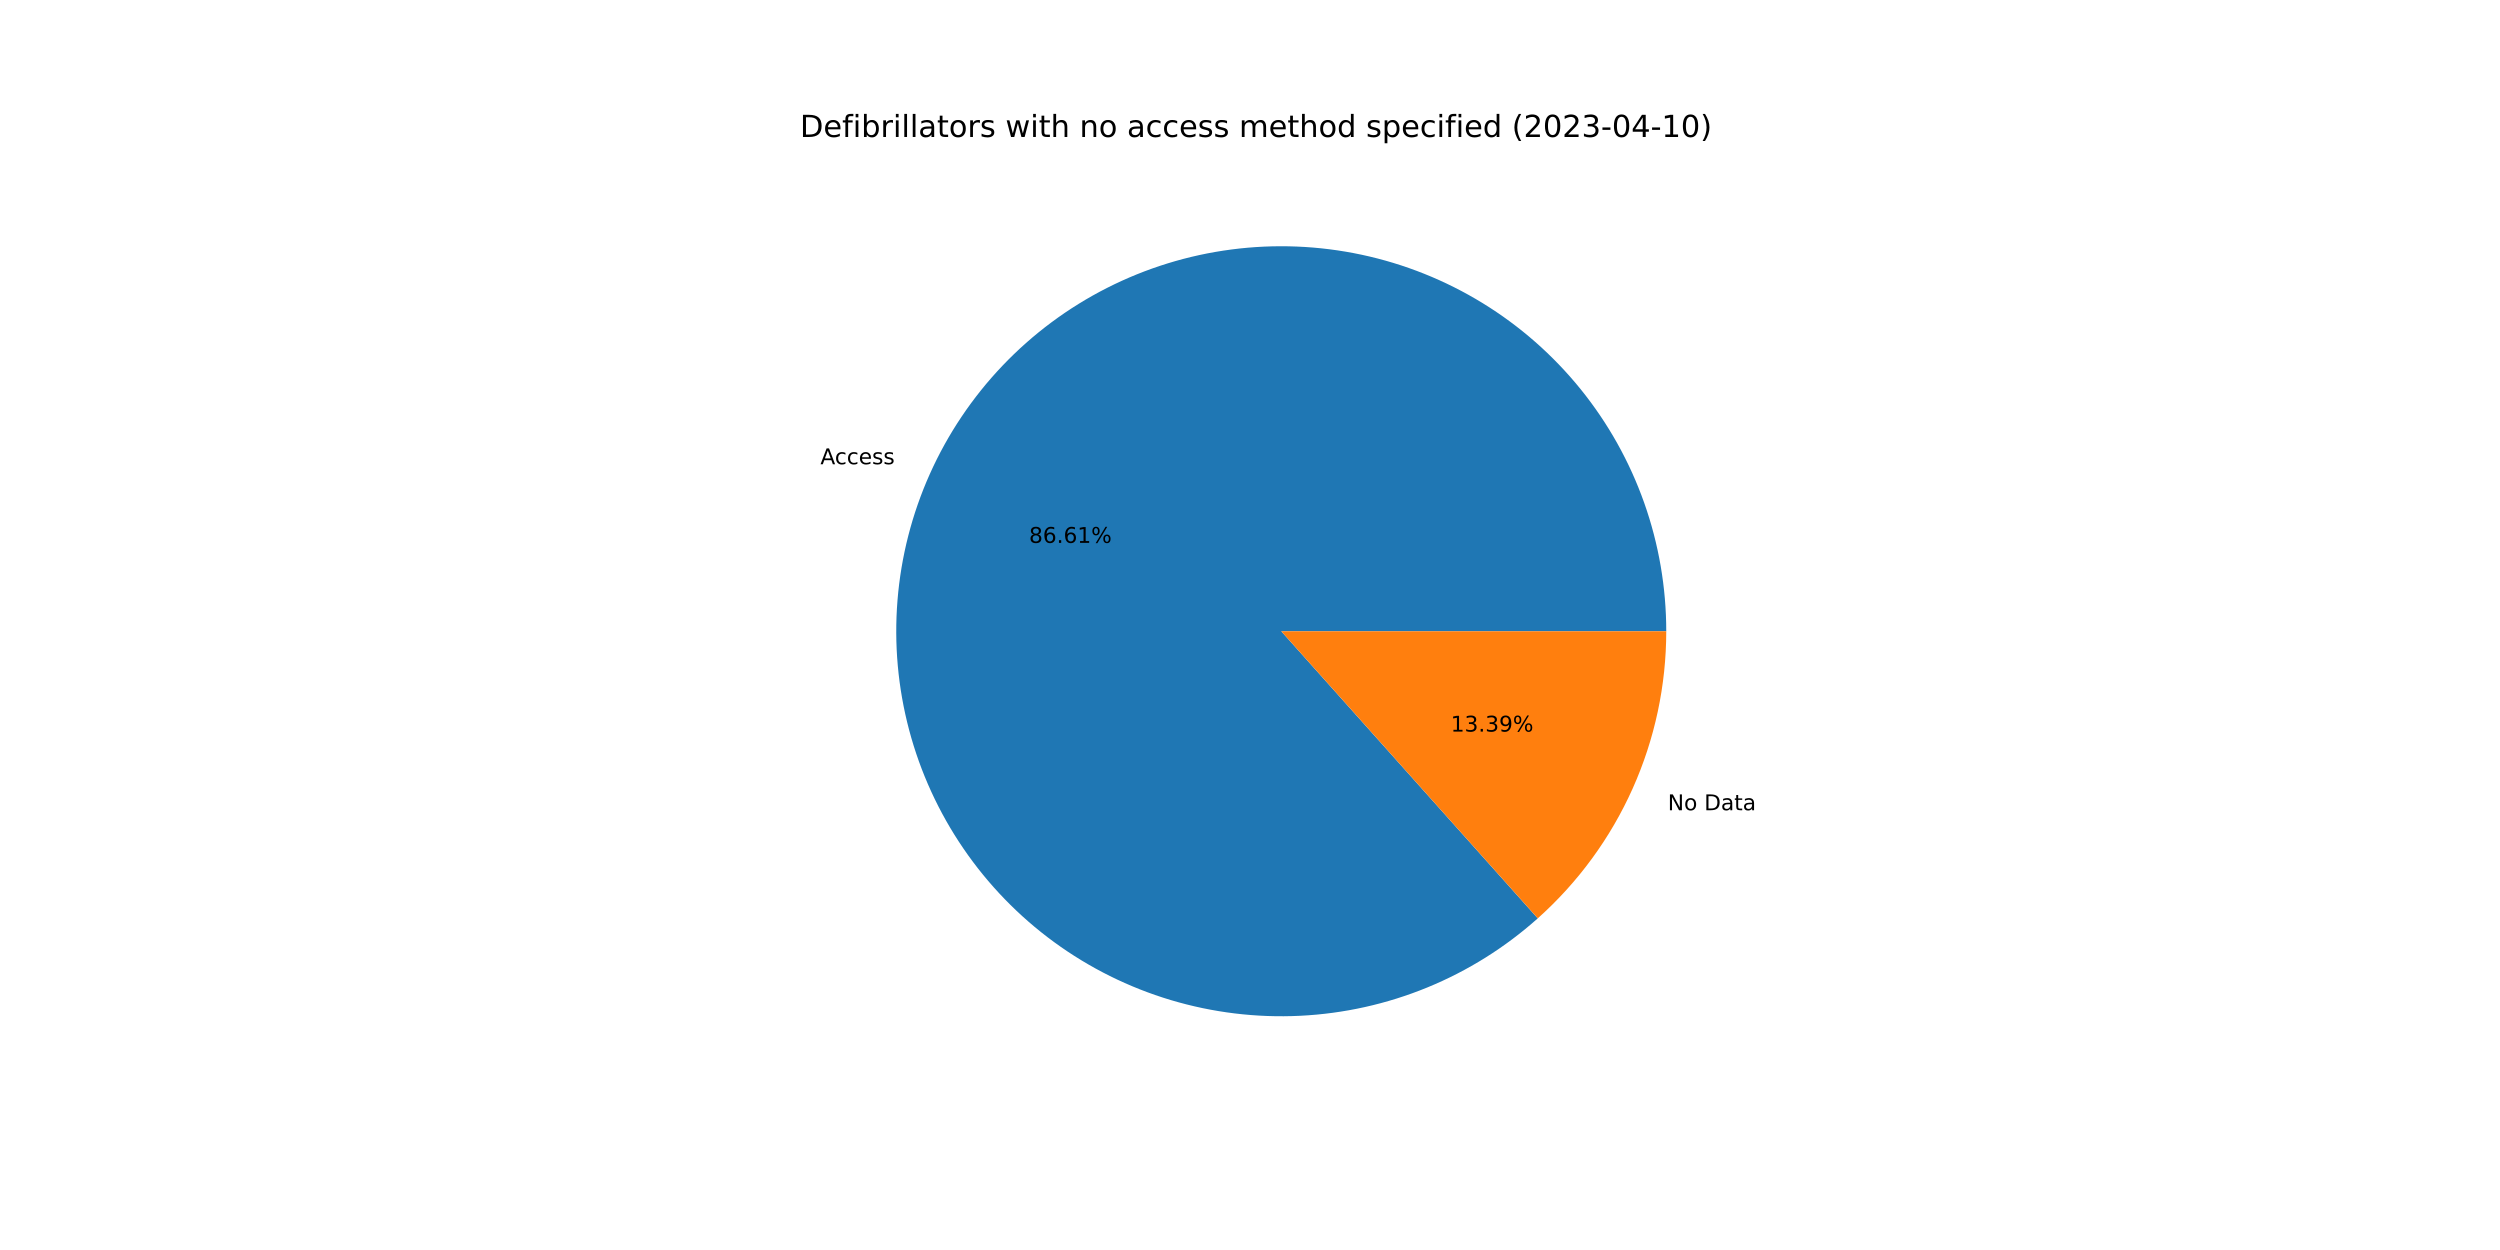
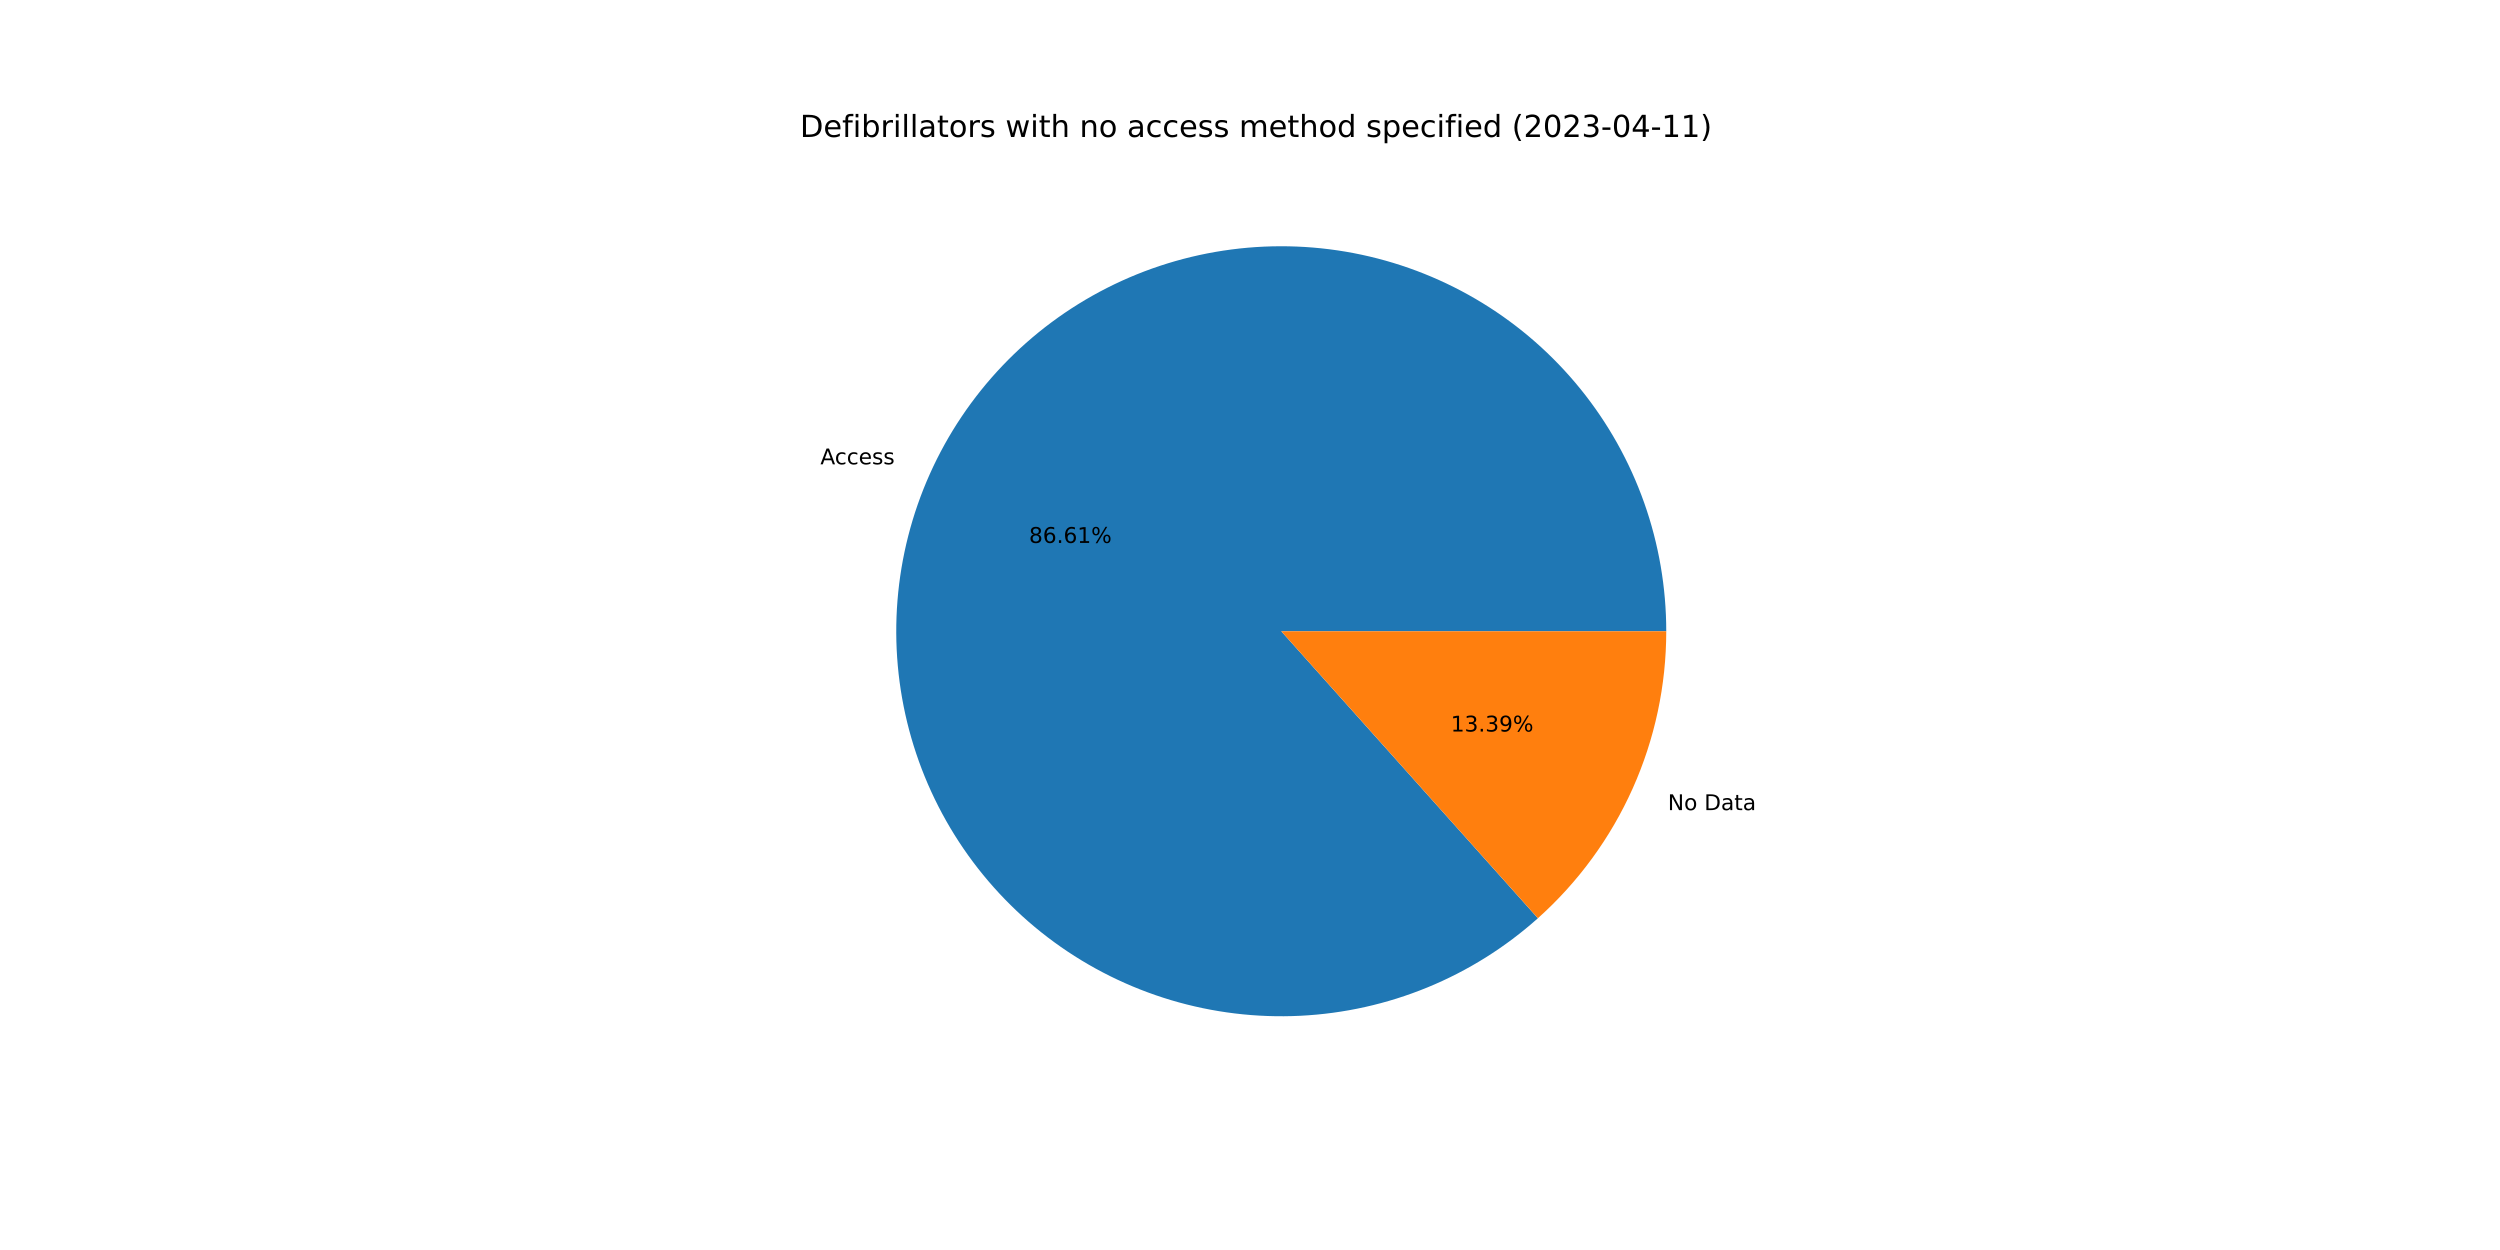
<svg xmlns="http://www.w3.org/2000/svg" xmlns:xlink="http://www.w3.org/1999/xlink" width="1152pt" height="576pt" viewBox="0 0 1152 576" version="1.1">
  <defs>
    <style type="text/css">*{stroke-linejoin: round; stroke-linecap: butt}</style>
  </defs>
  <g id="figure_1">
    <g id="patch_1">
      <path d="M 0 576  L 1152 576  L 1152 0  L 0 0  z " style="fill: #ffffff" />
    </g>
    <g id="axes_1">
      <g id="patch_2">
-         <path d="M 767.808 290.88  C 767.808 270.72 764.372 250.706 757.646 231.7  C 750.921 212.695 741.005 194.974 728.326 179.3  C 715.646 163.626 700.387 150.228 683.205 139.682  C 666.023 129.136 647.168 121.595 627.452 117.384  C 607.737 113.174 587.447 112.355 567.456 114.962  C 547.464 117.569 528.063 123.565 510.087 132.692  C 492.111 141.819 475.821 153.943 461.919 168.543  C 448.017 183.144 436.705 200.008 428.469 218.409  C 420.234 236.811 415.195 256.482 413.569 276.577  C 411.944 296.672 413.756 316.898 418.927 336.383  C 424.098 355.869 432.553 374.332 443.928 390.977  C 455.302 407.622 469.432 422.207 485.708 434.104  C 501.983 446.001 520.169 455.037 539.481 460.824  C 558.793 466.61 578.951 469.062 599.087 468.075  C 619.223 467.088 639.045 462.676 657.698 455.028  C 676.352 447.38 693.566 436.609 708.6 423.177  L 590.4 290.88  L 767.808 290.88  z " style="fill: #1f77b4" />
+         <path d="M 767.808 290.88  C 767.808 270.718 764.371 250.702 757.645 231.695  C 750.918 212.688 741.001 194.966 728.319 179.292  C 715.637 163.618 700.376 150.219 683.191 139.674  C 666.007 129.128 647.15 121.589 627.432 117.38  C 607.714 113.171 587.422 112.355 567.43 114.965  C 547.437 117.576 528.035 123.576 510.059 132.706  C 492.083 141.837 475.794 153.966 461.894 168.57  C 447.993 183.175 436.684 200.043 428.452 218.448  C 420.22 236.853 415.186 256.527 413.566 276.624  C 411.946 296.721 413.763 316.948 418.94 336.434  C 424.118 355.92 432.579 374.382 443.96 391.025  C 455.341 407.667 469.477 422.249 485.759 434.141  C 502.04 446.033 520.23 455.064 539.546 460.843  C 558.862 466.623 579.023 469.067 599.161 468.072  C 619.298 467.076 639.119 462.655 657.771 454.998  C 676.423 447.341 693.634 436.561 708.663 423.121  L 590.4 290.88  L 767.808 290.88  z " style="fill: #1f77b4" />
      </g>
      <g id="patch_3">
-         <path d="M 708.6 423.177  C 727.225 406.536 742.128 386.148 752.331 363.351  C 762.534 340.553 767.808 315.856 767.808 290.88  L 590.4 290.88  L 708.6 423.177  z " style="fill: #ff7f0e" />
+         <path d="M 708.663 423.121  C 727.269 406.48 742.156 386.099 752.348 363.312  C 762.54 340.525 767.808 315.842 767.808 290.88  L 590.4 290.88  L 708.663 423.121  z " style="fill: #ff7f0e" />
      </g>
      <g id="matplotlib.axis_1" />
      <g id="matplotlib.axis_2" />
      <g id="text_1">
-         <g transform="translate(378.0417 213.9216)scale(0.1 -0.1)">
+         <g transform="translate(378.0228 213.9639)scale(0.1 -0.1)">
          <defs>
            <path id="DejaVuSans-41" d="M 2188 4044  L 1331 1722  L 3047 1722  L 2188 4044  z M 1831 4666  L 2547 4666  L 4325 0  L 3669 0  L 3244 1197  L 1141 1197  L 716 0  L 50 0  L 1831 4666  z " transform="scale(0.015625)" />
            <path id="DejaVuSans-63" d="M 3122 3366  L 3122 2828  Q 2878 2963 2633 3030  Q 2388 3097 2138 3097  Q 1578 3097 1268 2742  Q 959 2388 959 1747  Q 959 1106 1268 751  Q 1578 397 2138 397  Q 2388 397 2633 464  Q 2878 531 3122 666  L 3122 134  Q 2881 22 2623 -34  Q 2366 -91 2075 -91  Q 1284 -91 818 406  Q 353 903 353 1747  Q 353 2603 823 3093  Q 1294 3584 2113 3584  Q 2378 3584 2631 3529  Q 2884 3475 3122 3366  z " transform="scale(0.015625)" />
            <path id="DejaVuSans-65" d="M 3597 1894  L 3597 1613  L 953 1613  Q 991 1019 1311 708  Q 1631 397 2203 397  Q 2534 397 2845 478  Q 3156 559 3463 722  L 3463 178  Q 3153 47 2828 -22  Q 2503 -91 2169 -91  Q 1331 -91 842 396  Q 353 884 353 1716  Q 353 2575 817 3079  Q 1281 3584 2069 3584  Q 2775 3584 3186 3129  Q 3597 2675 3597 1894  z M 3022 2063  Q 3016 2534 2758 2815  Q 2500 3097 2075 3097  Q 1594 3097 1305 2825  Q 1016 2553 972 2059  L 3022 2063  z " transform="scale(0.015625)" />
            <path id="DejaVuSans-73" d="M 2834 3397  L 2834 2853  Q 2591 2978 2328 3040  Q 2066 3103 1784 3103  Q 1356 3103 1142 2972  Q 928 2841 928 2578  Q 928 2378 1081 2264  Q 1234 2150 1697 2047  L 1894 2003  Q 2506 1872 2764 1633  Q 3022 1394 3022 966  Q 3022 478 2636 193  Q 2250 -91 1575 -91  Q 1294 -91 989 -36  Q 684 19 347 128  L 347 722  Q 666 556 975 473  Q 1284 391 1588 391  Q 1994 391 2212 530  Q 2431 669 2431 922  Q 2431 1156 2273 1281  Q 2116 1406 1581 1522  L 1381 1569  Q 847 1681 609 1914  Q 372 2147 372 2553  Q 372 3047 722 3315  Q 1072 3584 1716 3584  Q 2034 3584 2315 3537  Q 2597 3491 2834 3397  z " transform="scale(0.015625)" />
          </defs>
          <use xlink:href="#DejaVuSans-41" />
          <use xlink:href="#DejaVuSans-63" x="66.658" />
          <use xlink:href="#DejaVuSans-63" x="121.639" />
          <use xlink:href="#DejaVuSans-65" x="176.619" />
          <use xlink:href="#DejaVuSans-73" x="238.143" />
          <use xlink:href="#DejaVuSans-73" x="290.242" />
        </g>
      </g>
      <g id="text_2">
-         <g transform="translate(474.1766 250.157)scale(0.1 -0.1)">
+         <g transform="translate(474.1663 250.18)scale(0.1 -0.1)">
          <defs>
            <path id="DejaVuSans-38" d="M 2034 2216  Q 1584 2216 1326 1975  Q 1069 1734 1069 1313  Q 1069 891 1326 650  Q 1584 409 2034 409  Q 2484 409 2743 651  Q 3003 894 3003 1313  Q 3003 1734 2745 1975  Q 2488 2216 2034 2216  z M 1403 2484  Q 997 2584 770 2862  Q 544 3141 544 3541  Q 544 4100 942 4425  Q 1341 4750 2034 4750  Q 2731 4750 3128 4425  Q 3525 4100 3525 3541  Q 3525 3141 3298 2862  Q 3072 2584 2669 2484  Q 3125 2378 3379 2068  Q 3634 1759 3634 1313  Q 3634 634 3220 271  Q 2806 -91 2034 -91  Q 1263 -91 848 271  Q 434 634 434 1313  Q 434 1759 690 2068  Q 947 2378 1403 2484  z M 1172 3481  Q 1172 3119 1398 2916  Q 1625 2713 2034 2713  Q 2441 2713 2670 2916  Q 2900 3119 2900 3481  Q 2900 3844 2670 4047  Q 2441 4250 2034 4250  Q 1625 4250 1398 4047  Q 1172 3844 1172 3481  z " transform="scale(0.015625)" />
            <path id="DejaVuSans-36" d="M 2113 2584  Q 1688 2584 1439 2293  Q 1191 2003 1191 1497  Q 1191 994 1439 701  Q 1688 409 2113 409  Q 2538 409 2786 701  Q 3034 994 3034 1497  Q 3034 2003 2786 2293  Q 2538 2584 2113 2584  z M 3366 4563  L 3366 3988  Q 3128 4100 2886 4159  Q 2644 4219 2406 4219  Q 1781 4219 1451 3797  Q 1122 3375 1075 2522  Q 1259 2794 1537 2939  Q 1816 3084 2150 3084  Q 2853 3084 3261 2657  Q 3669 2231 3669 1497  Q 3669 778 3244 343  Q 2819 -91 2113 -91  Q 1303 -91 875 529  Q 447 1150 447 2328  Q 447 3434 972 4092  Q 1497 4750 2381 4750  Q 2619 4750 2861 4703  Q 3103 4656 3366 4563  z " transform="scale(0.015625)" />
            <path id="DejaVuSans-2e" d="M 684 794  L 1344 794  L 1344 0  L 684 0  L 684 794  z " transform="scale(0.015625)" />
            <path id="DejaVuSans-31" d="M 794 531  L 1825 531  L 1825 4091  L 703 3866  L 703 4441  L 1819 4666  L 2450 4666  L 2450 531  L 3481 531  L 3481 0  L 794 0  L 794 531  z " transform="scale(0.015625)" />
            <path id="DejaVuSans-25" d="M 4653 2053  Q 4381 2053 4226 1822  Q 4072 1591 4072 1178  Q 4072 772 4226 539  Q 4381 306 4653 306  Q 4919 306 5073 539  Q 5228 772 5228 1178  Q 5228 1588 5073 1820  Q 4919 2053 4653 2053  z M 4653 2450  Q 5147 2450 5437 2106  Q 5728 1763 5728 1178  Q 5728 594 5436 251  Q 5144 -91 4653 -91  Q 4153 -91 3862 251  Q 3572 594 3572 1178  Q 3572 1766 3864 2108  Q 4156 2450 4653 2450  z M 1428 4353  Q 1159 4353 1004 4120  Q 850 3888 850 3481  Q 850 3069 1003 2837  Q 1156 2606 1428 2606  Q 1700 2606 1854 2837  Q 2009 3069 2009 3481  Q 2009 3884 1853 4118  Q 1697 4353 1428 4353  z M 4250 4750  L 4750 4750  L 1831 -91  L 1331 -91  L 4250 4750  z M 1428 4750  Q 1922 4750 2215 4408  Q 2509 4066 2509 3481  Q 2509 2891 2217 2550  Q 1925 2209 1428 2209  Q 931 2209 642 2551  Q 353 2894 353 3481  Q 353 4063 643 4406  Q 934 4750 1428 4750  z " transform="scale(0.015625)" />
          </defs>
          <use xlink:href="#DejaVuSans-38" />
          <use xlink:href="#DejaVuSans-36" x="63.623" />
          <use xlink:href="#DejaVuSans-2e" x="127.246" />
          <use xlink:href="#DejaVuSans-36" x="159.033" />
          <use xlink:href="#DejaVuSans-31" x="222.656" />
          <use xlink:href="#DejaVuSans-25" x="286.279" />
        </g>
      </g>
      <g id="text_3">
-         <g transform="translate(768.5239 373.3571)scale(0.1 -0.1)">
+         <g transform="translate(768.5428 373.3149)scale(0.1 -0.1)">
          <defs>
            <path id="DejaVuSans-4e" d="M 628 4666  L 1478 4666  L 3547 763  L 3547 4666  L 4159 4666  L 4159 0  L 3309 0  L 1241 3903  L 1241 0  L 628 0  L 628 4666  z " transform="scale(0.015625)" />
            <path id="DejaVuSans-6f" d="M 1959 3097  Q 1497 3097 1228 2736  Q 959 2375 959 1747  Q 959 1119 1226 758  Q 1494 397 1959 397  Q 2419 397 2687 759  Q 2956 1122 2956 1747  Q 2956 2369 2687 2733  Q 2419 3097 1959 3097  z M 1959 3584  Q 2709 3584 3137 3096  Q 3566 2609 3566 1747  Q 3566 888 3137 398  Q 2709 -91 1959 -91  Q 1206 -91 779 398  Q 353 888 353 1747  Q 353 2609 779 3096  Q 1206 3584 1959 3584  z " transform="scale(0.015625)" />
            <path id="DejaVuSans-20" transform="scale(0.015625)" />
            <path id="DejaVuSans-44" d="M 1259 4147  L 1259 519  L 2022 519  Q 2988 519 3436 956  Q 3884 1394 3884 2338  Q 3884 3275 3436 3711  Q 2988 4147 2022 4147  L 1259 4147  z M 628 4666  L 1925 4666  Q 3281 4666 3915 4102  Q 4550 3538 4550 2338  Q 4550 1131 3912 565  Q 3275 0 1925 0  L 628 0  L 628 4666  z " transform="scale(0.015625)" />
            <path id="DejaVuSans-61" d="M 2194 1759  Q 1497 1759 1228 1600  Q 959 1441 959 1056  Q 959 750 1161 570  Q 1363 391 1709 391  Q 2188 391 2477 730  Q 2766 1069 2766 1631  L 2766 1759  L 2194 1759  z M 3341 1997  L 3341 0  L 2766 0  L 2766 531  Q 2569 213 2275 61  Q 1981 -91 1556 -91  Q 1019 -91 701 211  Q 384 513 384 1019  Q 384 1609 779 1909  Q 1175 2209 1959 2209  L 2766 2209  L 2766 2266  Q 2766 2663 2505 2880  Q 2244 3097 1772 3097  Q 1472 3097 1187 3025  Q 903 2953 641 2809  L 641 3341  Q 956 3463 1253 3523  Q 1550 3584 1831 3584  Q 2591 3584 2966 3190  Q 3341 2797 3341 1997  z " transform="scale(0.015625)" />
            <path id="DejaVuSans-74" d="M 1172 4494  L 1172 3500  L 2356 3500  L 2356 3053  L 1172 3053  L 1172 1153  Q 1172 725 1289 603  Q 1406 481 1766 481  L 2356 481  L 2356 0  L 1766 0  Q 1100 0 847 248  Q 594 497 594 1153  L 594 3053  L 172 3053  L 172 3500  L 594 3500  L 594 4494  L 1172 4494  z " transform="scale(0.015625)" />
          </defs>
          <use xlink:href="#DejaVuSans-4e" />
          <use xlink:href="#DejaVuSans-6f" x="74.805" />
          <use xlink:href="#DejaVuSans-20" x="135.986" />
          <use xlink:href="#DejaVuSans-44" x="167.773" />
          <use xlink:href="#DejaVuSans-61" x="244.775" />
          <use xlink:href="#DejaVuSans-74" x="306.055" />
          <use xlink:href="#DejaVuSans-61" x="345.264" />
        </g>
      </g>
      <g id="text_4">
-         <g transform="translate(668.4937 337.1218)scale(0.1 -0.1)">
+         <g transform="translate(668.504 337.0987)scale(0.1 -0.1)">
          <defs>
            <path id="DejaVuSans-33" d="M 2597 2516  Q 3050 2419 3304 2112  Q 3559 1806 3559 1356  Q 3559 666 3084 287  Q 2609 -91 1734 -91  Q 1441 -91 1130 -33  Q 819 25 488 141  L 488 750  Q 750 597 1062 519  Q 1375 441 1716 441  Q 2309 441 2620 675  Q 2931 909 2931 1356  Q 2931 1769 2642 2001  Q 2353 2234 1838 2234  L 1294 2234  L 1294 2753  L 1863 2753  Q 2328 2753 2575 2939  Q 2822 3125 2822 3475  Q 2822 3834 2567 4026  Q 2313 4219 1838 4219  Q 1578 4219 1281 4162  Q 984 4106 628 3988  L 628 4550  Q 988 4650 1302 4700  Q 1616 4750 1894 4750  Q 2613 4750 3031 4423  Q 3450 4097 3450 3541  Q 3450 3153 3228 2886  Q 3006 2619 2597 2516  z " transform="scale(0.015625)" />
            <path id="DejaVuSans-39" d="M 703 97  L 703 672  Q 941 559 1184 500  Q 1428 441 1663 441  Q 2288 441 2617 861  Q 2947 1281 2994 2138  Q 2813 1869 2534 1725  Q 2256 1581 1919 1581  Q 1219 1581 811 2004  Q 403 2428 403 3163  Q 403 3881 828 4315  Q 1253 4750 1959 4750  Q 2769 4750 3195 4129  Q 3622 3509 3622 2328  Q 3622 1225 3098 567  Q 2575 -91 1691 -91  Q 1453 -91 1209 -44  Q 966 3 703 97  z M 1959 2075  Q 2384 2075 2632 2365  Q 2881 2656 2881 3163  Q 2881 3666 2632 3958  Q 2384 4250 1959 4250  Q 1534 4250 1286 3958  Q 1038 3666 1038 3163  Q 1038 2656 1286 2365  Q 1534 2075 1959 2075  z " transform="scale(0.015625)" />
          </defs>
          <use xlink:href="#DejaVuSans-31" />
          <use xlink:href="#DejaVuSans-33" x="63.623" />
          <use xlink:href="#DejaVuSans-2e" x="127.246" />
          <use xlink:href="#DejaVuSans-33" x="159.033" />
          <use xlink:href="#DejaVuSans-39" x="222.656" />
          <use xlink:href="#DejaVuSans-25" x="286.279" />
        </g>
      </g>
      <g id="text_5">
        <g transform="translate(368.64 63.12)scale(0.14 -0.14)">
          <defs>
            <path id="DejaVuSans-66" d="M 2375 4863  L 2375 4384  L 1825 4384  Q 1516 4384 1395 4259  Q 1275 4134 1275 3809  L 1275 3500  L 2222 3500  L 2222 3053  L 1275 3053  L 1275 0  L 697 0  L 697 3053  L 147 3053  L 147 3500  L 697 3500  L 697 3744  Q 697 4328 969 4595  Q 1241 4863 1831 4863  L 2375 4863  z " transform="scale(0.015625)" />
            <path id="DejaVuSans-69" d="M 603 3500  L 1178 3500  L 1178 0  L 603 0  L 603 3500  z M 603 4863  L 1178 4863  L 1178 4134  L 603 4134  L 603 4863  z " transform="scale(0.015625)" />
            <path id="DejaVuSans-62" d="M 3116 1747  Q 3116 2381 2855 2742  Q 2594 3103 2138 3103  Q 1681 3103 1420 2742  Q 1159 2381 1159 1747  Q 1159 1113 1420 752  Q 1681 391 2138 391  Q 2594 391 2855 752  Q 3116 1113 3116 1747  z M 1159 2969  Q 1341 3281 1617 3432  Q 1894 3584 2278 3584  Q 2916 3584 3314 3078  Q 3713 2572 3713 1747  Q 3713 922 3314 415  Q 2916 -91 2278 -91  Q 1894 -91 1617 61  Q 1341 213 1159 525  L 1159 0  L 581 0  L 581 4863  L 1159 4863  L 1159 2969  z " transform="scale(0.015625)" />
            <path id="DejaVuSans-72" d="M 2631 2963  Q 2534 3019 2420 3045  Q 2306 3072 2169 3072  Q 1681 3072 1420 2755  Q 1159 2438 1159 1844  L 1159 0  L 581 0  L 581 3500  L 1159 3500  L 1159 2956  Q 1341 3275 1631 3429  Q 1922 3584 2338 3584  Q 2397 3584 2469 3576  Q 2541 3569 2628 3553  L 2631 2963  z " transform="scale(0.015625)" />
            <path id="DejaVuSans-6c" d="M 603 4863  L 1178 4863  L 1178 0  L 603 0  L 603 4863  z " transform="scale(0.015625)" />
            <path id="DejaVuSans-77" d="M 269 3500  L 844 3500  L 1563 769  L 2278 3500  L 2956 3500  L 3675 769  L 4391 3500  L 4966 3500  L 4050 0  L 3372 0  L 2619 2869  L 1863 0  L 1184 0  L 269 3500  z " transform="scale(0.015625)" />
            <path id="DejaVuSans-68" d="M 3513 2113  L 3513 0  L 2938 0  L 2938 2094  Q 2938 2591 2744 2837  Q 2550 3084 2163 3084  Q 1697 3084 1428 2787  Q 1159 2491 1159 1978  L 1159 0  L 581 0  L 581 4863  L 1159 4863  L 1159 2956  Q 1366 3272 1645 3428  Q 1925 3584 2291 3584  Q 2894 3584 3203 3211  Q 3513 2838 3513 2113  z " transform="scale(0.015625)" />
            <path id="DejaVuSans-6e" d="M 3513 2113  L 3513 0  L 2938 0  L 2938 2094  Q 2938 2591 2744 2837  Q 2550 3084 2163 3084  Q 1697 3084 1428 2787  Q 1159 2491 1159 1978  L 1159 0  L 581 0  L 581 3500  L 1159 3500  L 1159 2956  Q 1366 3272 1645 3428  Q 1925 3584 2291 3584  Q 2894 3584 3203 3211  Q 3513 2838 3513 2113  z " transform="scale(0.015625)" />
            <path id="DejaVuSans-6d" d="M 3328 2828  Q 3544 3216 3844 3400  Q 4144 3584 4550 3584  Q 5097 3584 5394 3201  Q 5691 2819 5691 2113  L 5691 0  L 5113 0  L 5113 2094  Q 5113 2597 4934 2840  Q 4756 3084 4391 3084  Q 3944 3084 3684 2787  Q 3425 2491 3425 1978  L 3425 0  L 2847 0  L 2847 2094  Q 2847 2600 2669 2842  Q 2491 3084 2119 3084  Q 1678 3084 1418 2786  Q 1159 2488 1159 1978  L 1159 0  L 581 0  L 581 3500  L 1159 3500  L 1159 2956  Q 1356 3278 1631 3431  Q 1906 3584 2284 3584  Q 2666 3584 2933 3390  Q 3200 3197 3328 2828  z " transform="scale(0.015625)" />
            <path id="DejaVuSans-64" d="M 2906 2969  L 2906 4863  L 3481 4863  L 3481 0  L 2906 0  L 2906 525  Q 2725 213 2448 61  Q 2172 -91 1784 -91  Q 1150 -91 751 415  Q 353 922 353 1747  Q 353 2572 751 3078  Q 1150 3584 1784 3584  Q 2172 3584 2448 3432  Q 2725 3281 2906 2969  z M 947 1747  Q 947 1113 1208 752  Q 1469 391 1925 391  Q 2381 391 2643 752  Q 2906 1113 2906 1747  Q 2906 2381 2643 2742  Q 2381 3103 1925 3103  Q 1469 3103 1208 2742  Q 947 2381 947 1747  z " transform="scale(0.015625)" />
            <path id="DejaVuSans-70" d="M 1159 525  L 1159 -1331  L 581 -1331  L 581 3500  L 1159 3500  L 1159 2969  Q 1341 3281 1617 3432  Q 1894 3584 2278 3584  Q 2916 3584 3314 3078  Q 3713 2572 3713 1747  Q 3713 922 3314 415  Q 2916 -91 2278 -91  Q 1894 -91 1617 61  Q 1341 213 1159 525  z M 3116 1747  Q 3116 2381 2855 2742  Q 2594 3103 2138 3103  Q 1681 3103 1420 2742  Q 1159 2381 1159 1747  Q 1159 1113 1420 752  Q 1681 391 2138 391  Q 2594 391 2855 752  Q 3116 1113 3116 1747  z " transform="scale(0.015625)" />
            <path id="DejaVuSans-28" d="M 1984 4856  Q 1566 4138 1362 3434  Q 1159 2731 1159 2009  Q 1159 1288 1364 580  Q 1569 -128 1984 -844  L 1484 -844  Q 1016 -109 783 600  Q 550 1309 550 2009  Q 550 2706 781 3412  Q 1013 4119 1484 4856  L 1984 4856  z " transform="scale(0.015625)" />
            <path id="DejaVuSans-32" d="M 1228 531  L 3431 531  L 3431 0  L 469 0  L 469 531  Q 828 903 1448 1529  Q 2069 2156 2228 2338  Q 2531 2678 2651 2914  Q 2772 3150 2772 3378  Q 2772 3750 2511 3984  Q 2250 4219 1831 4219  Q 1534 4219 1204 4116  Q 875 4013 500 3803  L 500 4441  Q 881 4594 1212 4672  Q 1544 4750 1819 4750  Q 2544 4750 2975 4387  Q 3406 4025 3406 3419  Q 3406 3131 3298 2873  Q 3191 2616 2906 2266  Q 2828 2175 2409 1742  Q 1991 1309 1228 531  z " transform="scale(0.015625)" />
            <path id="DejaVuSans-30" d="M 2034 4250  Q 1547 4250 1301 3770  Q 1056 3291 1056 2328  Q 1056 1369 1301 889  Q 1547 409 2034 409  Q 2525 409 2770 889  Q 3016 1369 3016 2328  Q 3016 3291 2770 3770  Q 2525 4250 2034 4250  z M 2034 4750  Q 2819 4750 3233 4129  Q 3647 3509 3647 2328  Q 3647 1150 3233 529  Q 2819 -91 2034 -91  Q 1250 -91 836 529  Q 422 1150 422 2328  Q 422 3509 836 4129  Q 1250 4750 2034 4750  z " transform="scale(0.015625)" />
            <path id="DejaVuSans-2d" d="M 313 2009  L 1997 2009  L 1997 1497  L 313 1497  L 313 2009  z " transform="scale(0.015625)" />
            <path id="DejaVuSans-34" d="M 2419 4116  L 825 1625  L 2419 1625  L 2419 4116  z M 2253 4666  L 3047 4666  L 3047 1625  L 3713 1625  L 3713 1100  L 3047 1100  L 3047 0  L 2419 0  L 2419 1100  L 313 1100  L 313 1709  L 2253 4666  z " transform="scale(0.015625)" />
            <path id="DejaVuSans-29" d="M 513 4856  L 1013 4856  Q 1481 4119 1714 3412  Q 1947 2706 1947 2009  Q 1947 1309 1714 600  Q 1481 -109 1013 -844  L 513 -844  Q 928 -128 1133 580  Q 1338 1288 1338 2009  Q 1338 2731 1133 3434  Q 928 4138 513 4856  z " transform="scale(0.015625)" />
          </defs>
          <use xlink:href="#DejaVuSans-44" />
          <use xlink:href="#DejaVuSans-65" x="77.002" />
          <use xlink:href="#DejaVuSans-66" x="138.525" />
          <use xlink:href="#DejaVuSans-69" x="173.73" />
          <use xlink:href="#DejaVuSans-62" x="201.514" />
          <use xlink:href="#DejaVuSans-72" x="264.99" />
          <use xlink:href="#DejaVuSans-69" x="306.104" />
          <use xlink:href="#DejaVuSans-6c" x="333.887" />
          <use xlink:href="#DejaVuSans-6c" x="361.67" />
          <use xlink:href="#DejaVuSans-61" x="389.453" />
          <use xlink:href="#DejaVuSans-74" x="450.732" />
          <use xlink:href="#DejaVuSans-6f" x="489.941" />
          <use xlink:href="#DejaVuSans-72" x="551.123" />
          <use xlink:href="#DejaVuSans-73" x="592.236" />
          <use xlink:href="#DejaVuSans-20" x="644.336" />
          <use xlink:href="#DejaVuSans-77" x="676.123" />
          <use xlink:href="#DejaVuSans-69" x="757.91" />
          <use xlink:href="#DejaVuSans-74" x="785.693" />
          <use xlink:href="#DejaVuSans-68" x="824.902" />
          <use xlink:href="#DejaVuSans-20" x="888.281" />
          <use xlink:href="#DejaVuSans-6e" x="920.068" />
          <use xlink:href="#DejaVuSans-6f" x="983.447" />
          <use xlink:href="#DejaVuSans-20" x="1044.629" />
          <use xlink:href="#DejaVuSans-61" x="1076.416" />
          <use xlink:href="#DejaVuSans-63" x="1137.695" />
          <use xlink:href="#DejaVuSans-63" x="1192.676" />
          <use xlink:href="#DejaVuSans-65" x="1247.656" />
          <use xlink:href="#DejaVuSans-73" x="1309.18" />
          <use xlink:href="#DejaVuSans-73" x="1361.279" />
          <use xlink:href="#DejaVuSans-20" x="1413.379" />
          <use xlink:href="#DejaVuSans-6d" x="1445.166" />
          <use xlink:href="#DejaVuSans-65" x="1542.578" />
          <use xlink:href="#DejaVuSans-74" x="1604.102" />
          <use xlink:href="#DejaVuSans-68" x="1643.311" />
          <use xlink:href="#DejaVuSans-6f" x="1706.689" />
          <use xlink:href="#DejaVuSans-64" x="1767.871" />
          <use xlink:href="#DejaVuSans-20" x="1831.348" />
          <use xlink:href="#DejaVuSans-73" x="1863.135" />
          <use xlink:href="#DejaVuSans-70" x="1915.234" />
          <use xlink:href="#DejaVuSans-65" x="1978.711" />
          <use xlink:href="#DejaVuSans-63" x="2040.234" />
          <use xlink:href="#DejaVuSans-69" x="2095.215" />
          <use xlink:href="#DejaVuSans-66" x="2122.998" />
          <use xlink:href="#DejaVuSans-69" x="2158.203" />
          <use xlink:href="#DejaVuSans-65" x="2185.986" />
          <use xlink:href="#DejaVuSans-64" x="2247.51" />
          <use xlink:href="#DejaVuSans-20" x="2310.986" />
          <use xlink:href="#DejaVuSans-28" x="2342.773" />
          <use xlink:href="#DejaVuSans-32" x="2381.787" />
          <use xlink:href="#DejaVuSans-30" x="2445.41" />
          <use xlink:href="#DejaVuSans-32" x="2509.033" />
          <use xlink:href="#DejaVuSans-33" x="2572.656" />
          <use xlink:href="#DejaVuSans-2d" x="2636.279" />
          <use xlink:href="#DejaVuSans-30" x="2672.363" />
          <use xlink:href="#DejaVuSans-34" x="2735.986" />
          <use xlink:href="#DejaVuSans-2d" x="2799.609" />
          <use xlink:href="#DejaVuSans-31" x="2835.693" />
-           <use xlink:href="#DejaVuSans-30" x="2899.316" />
+           <use xlink:href="#DejaVuSans-31" x="2899.316" />
          <use xlink:href="#DejaVuSans-29" x="2962.939" />
        </g>
      </g>
    </g>
  </g>
</svg>
